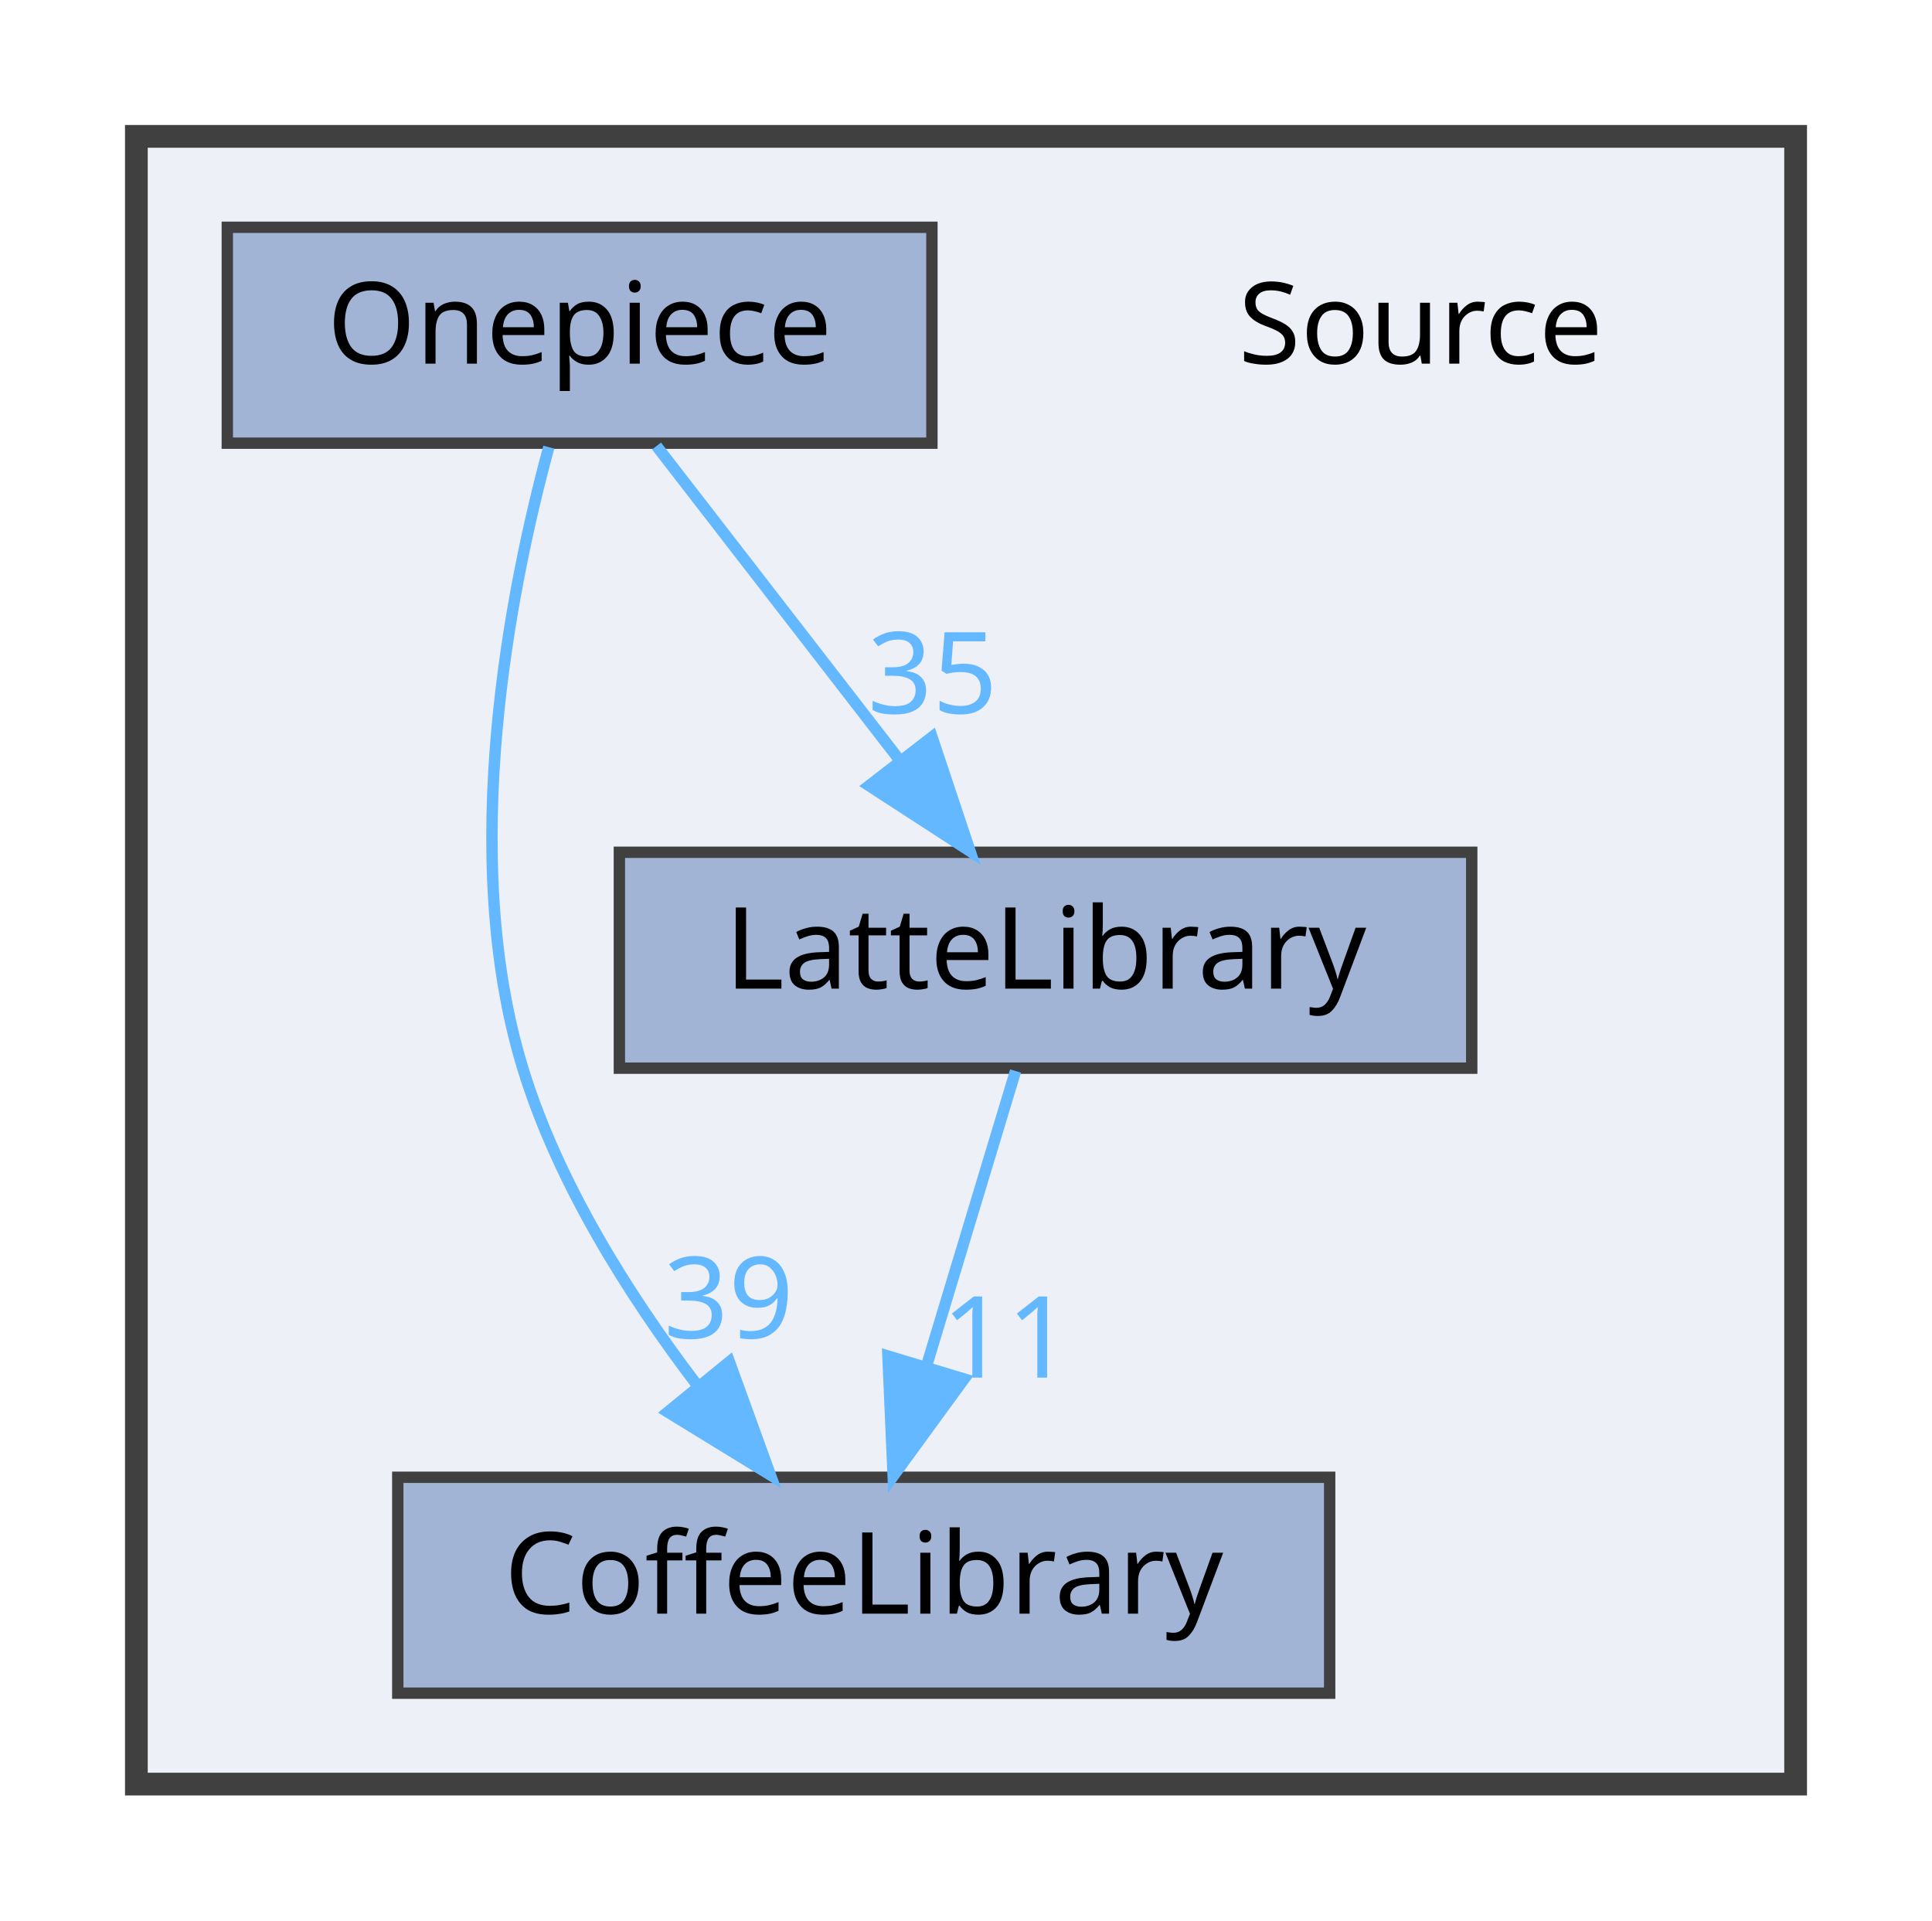
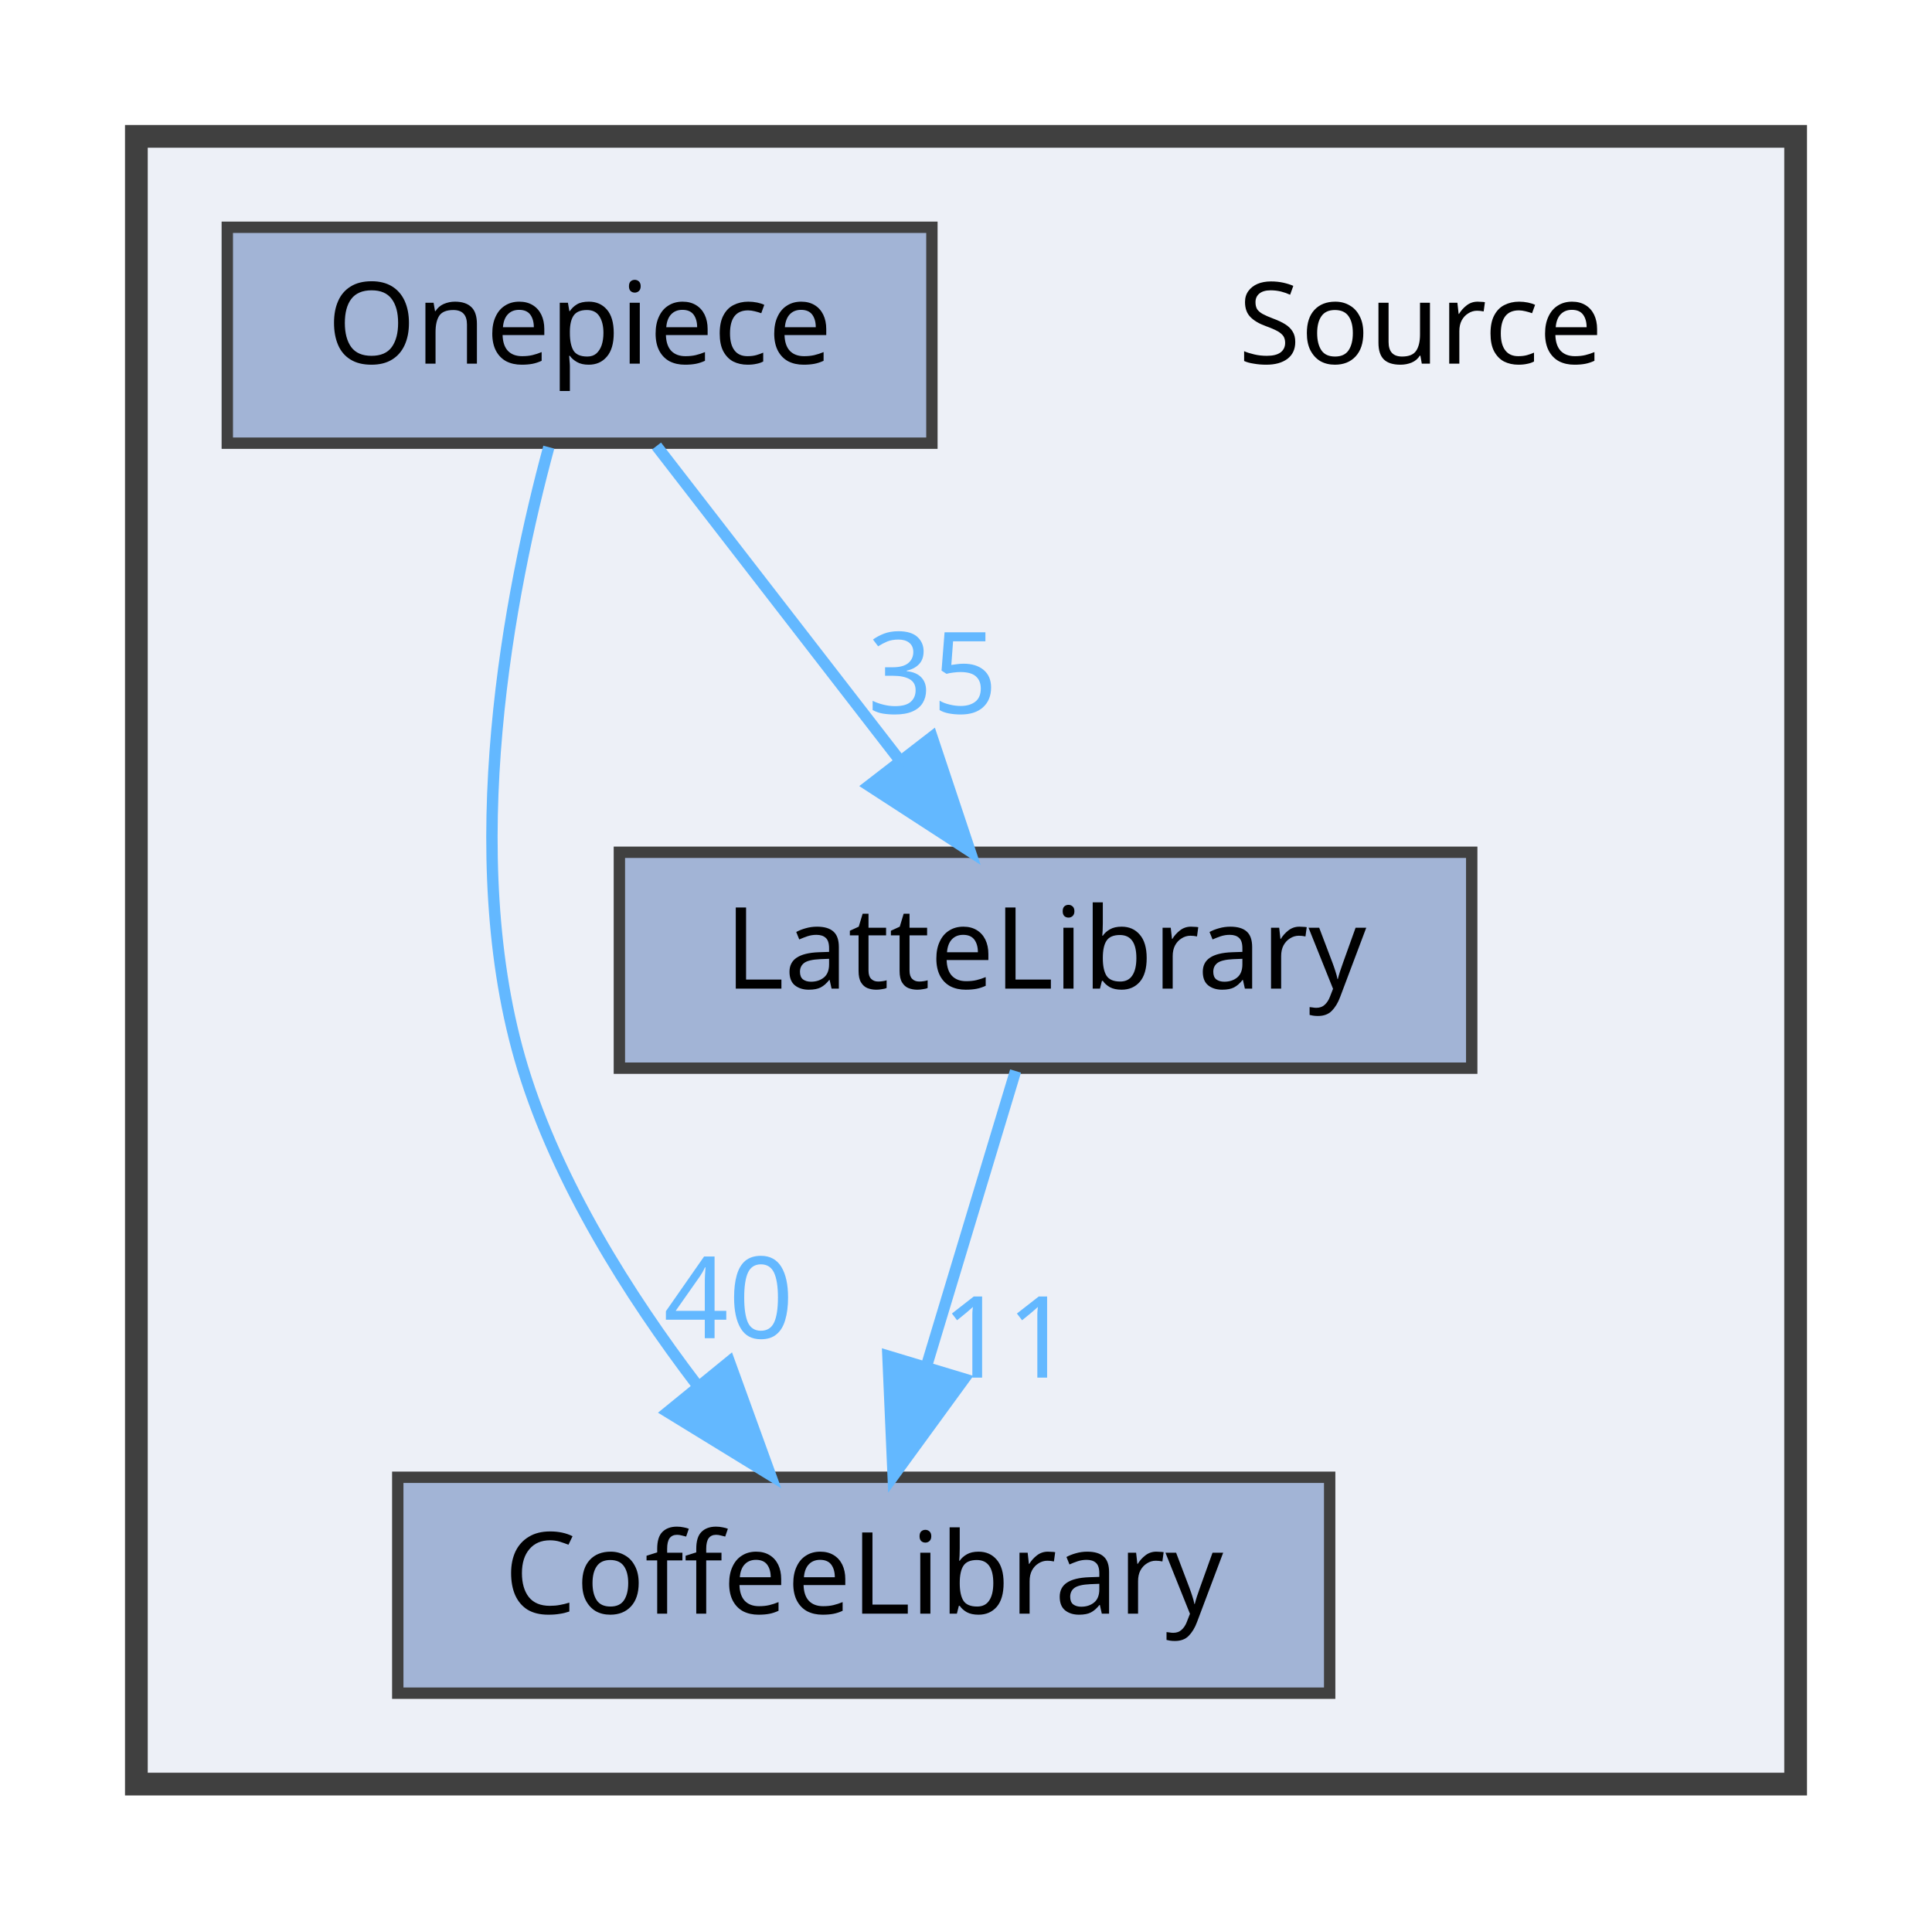
<svg xmlns="http://www.w3.org/2000/svg" xmlns:xlink="http://www.w3.org/1999/xlink" width="170pt" height="169pt" viewBox="0.00 0.00 170.00 169.00">
  <g id="graph0" class="graph" transform="scale(1 1) rotate(0) translate(4 165)">
    <g id="clust1" class="cluster">
      <g id="a_clust1">
        <a xlink:href="dir_74389ed8173ad57b461b9d623a1f3867.html" target="_top">
          <polygon fill="#edf0f7" stroke="#404040" stroke-width="2" points="8,-8 8,-153 154,-153 154,-8 8,-8" />
        </a>
      </g>
    </g>
    <g id="node1" class="node">
      <text text-anchor="middle" x="121" y="-133" font-family="Malgun Gothic" font-size="10.00">Source</text>
    </g>
    <g id="node2" class="node">
      <g id="a_node2">
        <a xlink:href="dir_2270f6753238979635db772f09123181.html" target="_top" xlink:title="CoffeeLibrary">
          <polygon fill="#a2b4d6" stroke="#404040" points="113,-35 31,-35 31,-16 113,-16 113,-35" />
          <text text-anchor="middle" x="72" y="-23" font-family="Malgun Gothic" font-size="10.00">CoffeeLibrary</text>
        </a>
      </g>
    </g>
    <g id="node3" class="node">
      <g id="a_node3">
        <a xlink:href="dir_399370037b6f5ff6b0840148d18ec8d9.html" target="_top" xlink:title="LatteLibrary">
          <polygon fill="#a2b4d6" stroke="#404040" points="125.5,-90 50.5,-90 50.5,-71 125.5,-71 125.5,-90" />
          <text text-anchor="middle" x="88" y="-78" font-family="Malgun Gothic" font-size="10.00">LatteLibrary</text>
        </a>
      </g>
    </g>
    <g id="edge1" class="edge">
      <g id="a_edge1">
        <a xlink:href="dir_000009_000003.html" target="_top">
          <path fill="none" stroke="#63b8ff" d="M85.36,-70.75C83.24,-63.72 80.19,-53.62 77.54,-44.84" />
          <polygon fill="#63b8ff" stroke="#63b8ff" points="80.83,-43.65 74.59,-35.09 74.13,-45.67 80.83,-43.65" />
        </a>
      </g>
      <g id="a_edge1-headlabel">
        <a xlink:href="dir_000009_000003.html" target="_top" xlink:title="11">
          <text text-anchor="middle" x="84.59" y="-43.77" font-family="Malgun Gothic" font-size="10.00" fill="#63b8ff">11</text>
        </a>
      </g>
    </g>
    <g id="node4" class="node">
      <g id="a_node4">
        <a xlink:href="dir_86991fbdc3ffccad5ecdd4bba46f6ea3.html" target="_top" xlink:title="Onepiece">
          <polygon fill="#a2b4d6" stroke="#404040" points="78,-145 16,-145 16,-126 78,-126 78,-145" />
          <text text-anchor="middle" x="47" y="-133" font-family="Malgun Gothic" font-size="10.00">Onepiece</text>
        </a>
      </g>
    </g>
    <g id="edge2" class="edge">
      <g id="a_edge2">
        <a xlink:href="dir_000013_000003.html" target="_top">
          <path fill="none" stroke="#63b8ff" d="M44.29,-125.65C40.91,-113.17 36.25,-89.82 42,-71 45.09,-60.9 51.32,-51.02 57.31,-43.15" />
          <polygon fill="#63b8ff" stroke="#63b8ff" points="60.18,-45.16 63.79,-35.2 54.76,-40.74 60.18,-45.16" />
        </a>
      </g>
      <g id="a_edge2-headlabel">
-         <a xlink:href="dir_000013_000003.html" target="_top" xlink:title="39">
-           <text text-anchor="middle" x="60.11" y="-47.24" font-family="Malgun Gothic" font-size="10.00" fill="#63b8ff">39</text>
+         <a xlink:href="dir_000013_000003.html" target="_top" xlink:title="40">
+           <text text-anchor="middle" x="60.11" y="-47.24" font-family="Malgun Gothic" font-size="10.00" fill="#63b8ff">40</text>
        </a>
      </g>
    </g>
    <g id="edge3" class="edge">
      <g id="a_edge3">
        <a xlink:href="dir_000013_000009.html" target="_top">
          <path fill="none" stroke="#63b8ff" d="M53.77,-125.75C59.56,-118.26 68.06,-107.28 75.14,-98.13" />
          <polygon fill="#63b8ff" stroke="#63b8ff" points="78.01,-100.14 81.36,-90.09 72.47,-95.86 78.01,-100.14" />
        </a>
      </g>
      <g id="a_edge3-headlabel">
        <a xlink:href="dir_000013_000009.html" target="_top" xlink:title="35">
          <text text-anchor="middle" x="78.05" y="-102.22" font-family="Malgun Gothic" font-size="10.00" fill="#63b8ff">35</text>
        </a>
      </g>
    </g>
  </g>
</svg>
